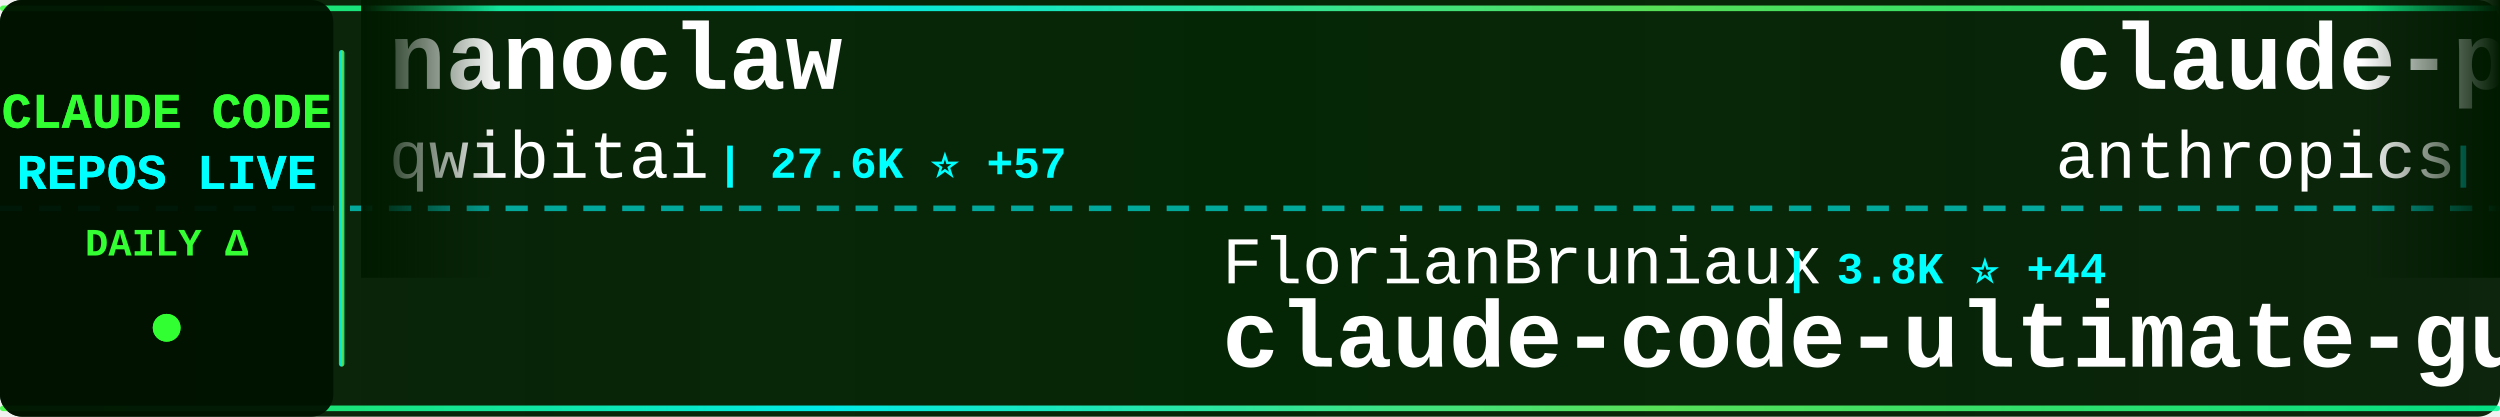
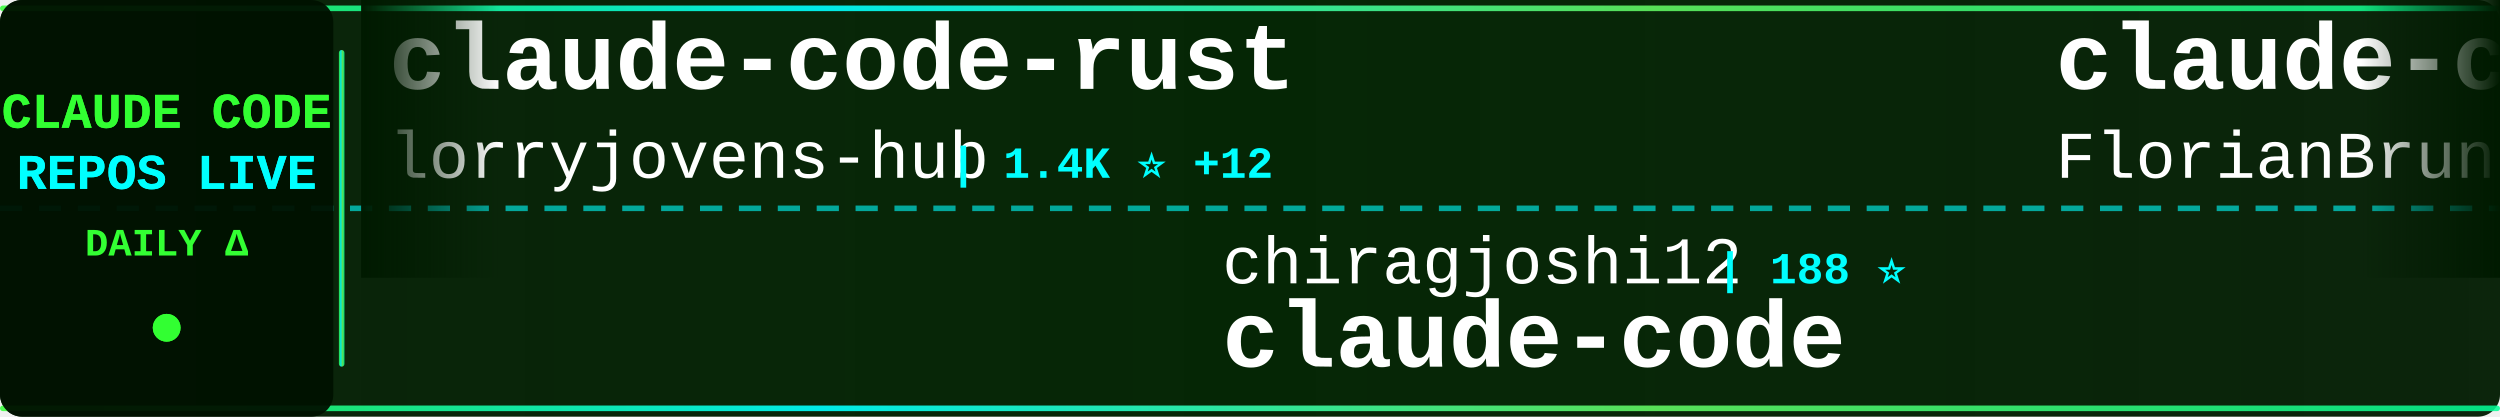
<svg xmlns="http://www.w3.org/2000/svg" width="900" height="150">
  <defs>
    <linearGradient id="tickerBg" x1="0%" y1="0%" x2="100%" y2="0%">
      <stop offset="0%" style="stop-color:#001a00;stop-opacity:0.95" />
      <stop offset="50%" style="stop-color:#002200;stop-opacity:0.98" />
      <stop offset="100%" style="stop-color:#001a00;stop-opacity:0.95" />
    </linearGradient>
    <linearGradient id="borderGrad" x1="0%" y1="0%" x2="100%" y2="0%">
      <stop offset="0%" style="stop-color:#33ff33;stop-opacity:0.85">
        <animate attributeName="stop-opacity" values="0.85;1;0.85" dur="2s" repeatCount="indefinite" />
      </stop>
      <stop offset="33%" style="stop-color:#00ffff;stop-opacity:0.9">
        <animate attributeName="stop-opacity" values="0.9;1;0.9" dur="2.2s" repeatCount="indefinite" />
      </stop>
      <stop offset="66%" style="stop-color:#66ff66;stop-opacity:0.85">
        <animate attributeName="stop-opacity" values="0.85;1;0.85" dur="1.8s" repeatCount="indefinite" />
      </stop>
      <stop offset="100%" style="stop-color:#00ff99;stop-opacity:0.85">
        <animate attributeName="stop-opacity" values="0.85;1;0.85" dur="2s" repeatCount="indefinite" />
      </stop>
    </linearGradient>
    <filter id="textGlow">
      <feGaussianBlur stdDeviation="0.1" result="coloredBlur" />
      <feMerge>
        <feMergeNode in="coloredBlur" />
        <feMergeNode in="SourceGraphic" />
      </feMerge>
    </filter>
    <filter id="metricGlow">
      <feGaussianBlur stdDeviation="0.2" result="coloredBlur" />
      <feMerge>
        <feMergeNode in="coloredBlur" />
        <feMergeNode in="SourceGraphic" />
      </feMerge>
    </filter>
    <linearGradient id="leftFade" x1="0%" y1="0%" x2="100%" y2="0%">
      <stop offset="0%" style="stop-color:#001a00;stop-opacity:1" />
      <stop offset="100%" style="stop-color:#001a00;stop-opacity:0" />
    </linearGradient>
    <linearGradient id="rightFade" x1="0%" y1="0%" x2="100%" y2="0%">
      <stop offset="0%" style="stop-color:#001a00;stop-opacity:0" />
      <stop offset="100%" style="stop-color:#001a00;stop-opacity:1" />
    </linearGradient>
  </defs>
  <rect width="900" height="150" fill="url(#tickerBg)" rx="8" />
  <rect x="0" y="2" width="900" height="2" fill="url(#borderGrad)" rx="1" />
  <rect x="0" y="146" width="900" height="2" fill="url(#borderGrad)" rx="1" />
  <line x1="0" y1="75" x2="900" y2="75" stroke="#00ffff" stroke-width="2" stroke-dasharray="8 6" opacity="0.6" />
  <rect x="0" y="0" width="120" height="150" fill="#001100" opacity="0.95" rx="8" />
  <text x="60" y="46" font-family="'Courier New', monospace" font-size="18" font-weight="bold" fill="#33ff33" text-anchor="middle" filter="url(#textGlow)">
    CLAUDE CODE
  </text>
  <text x="60" y="68" font-family="'Courier New', monospace" font-size="18" font-weight="bold" fill="#00ffff" text-anchor="middle" filter="url(#textGlow)">
    REPOS LIVE
  </text>
  <text x="60" y="92" font-family="'Courier New', monospace" font-size="14" font-weight="bold" fill="#33ff33" text-anchor="middle">
    DAILY Δ
  </text>
  <circle cx="60" cy="118" r="5" fill="#33ff33" filter="url(#metricGlow)">
    <animate attributeName="r" values="4;6;4" dur="1.5s" repeatCount="indefinite" />
    <animate attributeName="opacity" values="0.6;1;0.6" dur="1.5s" repeatCount="indefinite" />
  </circle>
  <rect x="122" y="18" width="2" height="114" fill="url(#borderGrad)" rx="1" />
  <clipPath id="tickerClip">
    <rect x="130" y="0" width="770" height="150" />
  </clipPath>
  <g clip-path="url(#tickerClip)">
    <g id="tickerItems">
      <animateTransform attributeName="transform" attributeType="XML" type="translate" from="0 0" to="-3000 0" dur="54s" repeatCount="indefinite" />
      <g transform="translate(0, 0)">
-         <text x="140" y="32" font-family="'Courier New', monospace" font-size="34" font-weight="bold" fill="#ffffff">nanoclaw</text>
-         <text x="140" y="64" font-family="'Courier New', monospace" font-size="24" font-weight="normal" fill="#ffffff" opacity="1.0">qwibitai</text>
-         <text x="258" y="64" font-family="'Courier New', monospace" font-size="16" font-weight="bold" fill="#00ffff"> | 27.6K ⭐ +57</text>
+         <text x="140" y="32" font-family="'Courier New', monospace" font-size="34" font-weight="bold" fill="#ffffff">claude-code-rust</text>
+         <text x="140" y="64" font-family="'Courier New', monospace" font-size="24" font-weight="normal" fill="#ffffff" opacity="1.0">lorryjovens-hub</text>
+         <text x="342" y="64" font-family="'Courier New', monospace" font-size="16" font-weight="bold" fill="#00ffff"> | 1.4K ⭐ +12</text>
      </g>
      <g transform="translate(300, 0)">
-         <text x="140" y="102" font-family="'Courier New', monospace" font-size="24" font-weight="normal" fill="#ffffff" opacity="1.0">FlorianBruniaux</text>
-         <text x="342" y="102" font-family="'Courier New', monospace" font-size="16" font-weight="bold" fill="#00ffff"> | 3.8K ⭐ +44</text>
-         <text x="140" y="132" font-family="'Courier New', monospace" font-size="34" font-weight="bold" fill="#ffffff">claude-code-ultimate-gui...</text>
+         <text x="140" y="102" font-family="'Courier New', monospace" font-size="24" font-weight="normal" fill="#ffffff" opacity="1.0">chiragjoshi12</text>
+         <text x="318" y="102" font-family="'Courier New', monospace" font-size="16" font-weight="bold" fill="#00ffff"> | 188 ⭐</text>
+         <text x="140" y="132" font-family="'Courier New', monospace" font-size="34" font-weight="bold" fill="#ffffff">claude-code</text>
      </g>
      <g transform="translate(600, 0)">
-         <text x="140" y="32" font-family="'Courier New', monospace" font-size="34" font-weight="bold" fill="#ffffff">claude-plugins-official</text>
-         <text x="140" y="64" font-family="'Courier New', monospace" font-size="24" font-weight="normal" fill="#ffffff" opacity="1.0">anthropics</text>
-         <text x="282" y="64" font-family="'Courier New', monospace" font-size="16" font-weight="bold" fill="#00ffff"> | 17.5K ⭐ +96</text>
+         <text x="140" y="32" font-family="'Courier New', monospace" font-size="34" font-weight="bold" fill="#ffffff">claude-code-ultimate-gui...</text>
+         <text x="140" y="64" font-family="'Courier New', monospace" font-size="24" font-weight="normal" fill="#ffffff" opacity="1.0">FlorianBruniaux</text>
+         <text x="342" y="64" font-family="'Courier New', monospace" font-size="16" font-weight="bold" fill="#00ffff"> | 3.8K ⭐ +43</text>
      </g>
      <g transform="translate(900, 0)">
-         <text x="140" y="102" font-family="'Courier New', monospace" font-size="24" font-weight="normal" fill="#ffffff" opacity="1.0">carlvellotti</text>
-         <text x="306" y="102" font-family="'Courier New', monospace" font-size="16" font-weight="bold" fill="#00ffff"> | 1.9K ⭐ +9</text>
-         <text x="140" y="132" font-family="'Courier New', monospace" font-size="34" font-weight="bold" fill="#ffffff">claude-code-pm-course</text>
+         <text x="140" y="102" font-family="'Courier New', monospace" font-size="24" font-weight="normal" fill="#ffffff" opacity="1.0">Yeachan-Heo</text>
+         <text x="294" y="102" font-family="'Courier New', monospace" font-size="16" font-weight="bold" fill="#00ffff"> | 30.5K ⭐ +244</text>
+         <text x="140" y="132" font-family="'Courier New', monospace" font-size="34" font-weight="bold" fill="#ffffff">oh-my-claudecode</text>
      </g>
      <g transform="translate(1200, 0)">
        <text x="140" y="32" font-family="'Courier New', monospace" font-size="34" font-weight="bold" fill="#ffffff">sc-claude-code-files</text>
        <text x="140" y="64" font-family="'Courier New', monospace" font-size="24" font-weight="normal" fill="#ffffff" opacity="1.0">https-deeplearning-ai</text>
        <text x="414" y="64" font-family="'Courier New', monospace" font-size="16" font-weight="bold" fill="#00ffff"> | 491 ⭐ +1</text>
      </g>
      <g transform="translate(1500, 0)">
-         <text x="140" y="102" font-family="'Courier New', monospace" font-size="24" font-weight="normal" fill="#ffffff" opacity="1.0">liuup</text>
-         <text x="222" y="102" font-family="'Courier New', monospace" font-size="16" font-weight="bold" fill="#00ffff"> | 1.8K ⭐ +50</text>
-         <text x="140" y="132" font-family="'Courier New', monospace" font-size="34" font-weight="bold" fill="#ffffff">claude-code-analysis</text>
+         <text x="140" y="102" font-family="'Courier New', monospace" font-size="24" font-weight="normal" fill="#ffffff" opacity="1.0">Windy3f3f3f3f</text>
+         <text x="318" y="102" font-family="'Courier New', monospace" font-size="16" font-weight="bold" fill="#00ffff"> | 976 ⭐ +14</text>
+         <text x="140" y="132" font-family="'Courier New', monospace" font-size="34" font-weight="bold" fill="#ffffff">claude-code-from-scratch</text>
      </g>
      <g transform="translate(1800, 0)">
+         <text x="140" y="32" font-family="'Courier New', monospace" font-size="34" font-weight="bold" fill="#ffffff">claude-code-analysis</text>
+         <text x="140" y="64" font-family="'Courier New', monospace" font-size="24" font-weight="normal" fill="#ffffff" opacity="1.0">liuup</text>
+         <text x="222" y="64" font-family="'Courier New', monospace" font-size="16" font-weight="bold" fill="#00ffff"> | 1.9K ⭐ +52</text>
+       </g>
+       <g transform="translate(2100, 0)">
+         <text x="140" y="102" font-family="'Courier New', monospace" font-size="24" font-weight="normal" fill="#ffffff" opacity="1.0">diet103</text>
+         <text x="246" y="102" font-family="'Courier New', monospace" font-size="16" font-weight="bold" fill="#00ffff"> | 9.5K ⭐ +22</text>
+         <text x="140" y="132" font-family="'Courier New', monospace" font-size="34" font-weight="bold" fill="#ffffff">claude-code-infrastructu...</text>
+       </g>
+       <g transform="translate(2400, 0)">
+         <text x="140" y="32" font-family="'Courier New', monospace" font-size="34" font-weight="bold" fill="#ffffff">ralph-claude-code</text>
+         <text x="140" y="64" font-family="'Courier New', monospace" font-size="24" font-weight="normal" fill="#ffffff" opacity="1.0">frankbria</text>
+         <text x="270" y="64" font-family="'Courier New', monospace" font-size="16" font-weight="bold" fill="#00ffff"> | 8.8K ⭐ +15</text>
+       </g>
+       <g transform="translate(2700, 0)">
+         <text x="140" y="102" font-family="'Courier New', monospace" font-size="24" font-weight="normal" fill="#ffffff" opacity="1.0">garrytan</text>
+         <text x="258" y="102" font-family="'Courier New', monospace" font-size="16" font-weight="bold" fill="#00ffff"> | 79.4K ⭐ +949</text>
+         <text x="140" y="132" font-family="'Courier New', monospace" font-size="34" font-weight="bold" fill="#ffffff">gstack</text>
+       </g>
+       <g transform="translate(3000, 0)">
        <text x="140" y="32" font-family="'Courier New', monospace" font-size="34" font-weight="bold" fill="#ffffff">claude-code-rust</text>
        <text x="140" y="64" font-family="'Courier New', monospace" font-size="24" font-weight="normal" fill="#ffffff" opacity="1.0">lorryjovens-hub</text>
-         <text x="342" y="64" font-family="'Courier New', monospace" font-size="16" font-weight="bold" fill="#00ffff"> | 1.4K ⭐ +10</text>
+         <text x="342" y="64" font-family="'Courier New', monospace" font-size="16" font-weight="bold" fill="#00ffff"> | 1.4K ⭐ +12</text>
      </g>
-       <g transform="translate(2100, 0)">
-         <text x="140" y="102" font-family="'Courier New', monospace" font-size="24" font-weight="normal" fill="#ffffff" opacity="1.0">anthropics</text>
-         <text x="282" y="102" font-family="'Courier New', monospace" font-size="16" font-weight="bold" fill="#00ffff"> | 121.5K ⭐ +638</text>
-         <text x="140" y="132" font-family="'Courier New', monospace" font-size="34" font-weight="bold" fill="#ffffff">skills</text>
-       </g>
-       <g transform="translate(2400, 0)">
-         <text x="140" y="32" font-family="'Courier New', monospace" font-size="34" font-weight="bold" fill="#ffffff">claude-code</text>
-         <text x="140" y="64" font-family="'Courier New', monospace" font-size="24" font-weight="normal" fill="#ffffff" opacity="1.0">xorespesp</text>
-         <text x="270" y="64" font-family="'Courier New', monospace" font-size="16" font-weight="bold" fill="#00ffff"> | 219 ⭐</text>
-       </g>
-       <g transform="translate(2700, 0)">
-         <text x="140" y="102" font-family="'Courier New', monospace" font-size="24" font-weight="normal" fill="#ffffff" opacity="1.0">RishabhK103</text>
-         <text x="294" y="102" font-family="'Courier New', monospace" font-size="16" font-weight="bold" fill="#00ffff"> | 64 ⭐ +1</text>
+       <g transform="translate(3300, 0)">
+         <text x="140" y="102" font-family="'Courier New', monospace" font-size="24" font-weight="normal" fill="#ffffff" opacity="1.0">chiragjoshi12</text>
+         <text x="318" y="102" font-family="'Courier New', monospace" font-size="16" font-weight="bold" fill="#00ffff"> | 188 ⭐</text>
        <text x="140" y="132" font-family="'Courier New', monospace" font-size="34" font-weight="bold" fill="#ffffff">claude-code</text>
      </g>
-       <g transform="translate(3000, 0)">
-         <text x="140" y="32" font-family="'Courier New', monospace" font-size="34" font-weight="bold" fill="#ffffff">nanoclaw</text>
-         <text x="140" y="64" font-family="'Courier New', monospace" font-size="24" font-weight="normal" fill="#ffffff" opacity="1.0">qwibitai</text>
-         <text x="258" y="64" font-family="'Courier New', monospace" font-size="16" font-weight="bold" fill="#00ffff"> | 27.6K ⭐ +57</text>
-       </g>
-       <g transform="translate(3300, 0)">
-         <text x="140" y="102" font-family="'Courier New', monospace" font-size="24" font-weight="normal" fill="#ffffff" opacity="1.0">FlorianBruniaux</text>
-         <text x="342" y="102" font-family="'Courier New', monospace" font-size="16" font-weight="bold" fill="#00ffff"> | 3.8K ⭐ +44</text>
-         <text x="140" y="132" font-family="'Courier New', monospace" font-size="34" font-weight="bold" fill="#ffffff">claude-code-ultimate-gui...</text>
-       </g>
      <g transform="translate(3600, 0)">
-         <text x="140" y="32" font-family="'Courier New', monospace" font-size="34" font-weight="bold" fill="#ffffff">claude-plugins-official</text>
-         <text x="140" y="64" font-family="'Courier New', monospace" font-size="24" font-weight="normal" fill="#ffffff" opacity="1.0">anthropics</text>
-         <text x="282" y="64" font-family="'Courier New', monospace" font-size="16" font-weight="bold" fill="#00ffff"> | 17.5K ⭐ +96</text>
+         <text x="140" y="32" font-family="'Courier New', monospace" font-size="34" font-weight="bold" fill="#ffffff">claude-code-ultimate-gui...</text>
+         <text x="140" y="64" font-family="'Courier New', monospace" font-size="24" font-weight="normal" fill="#ffffff" opacity="1.0">FlorianBruniaux</text>
+         <text x="342" y="64" font-family="'Courier New', monospace" font-size="16" font-weight="bold" fill="#00ffff"> | 3.8K ⭐ +43</text>
      </g>
      <g transform="translate(3900, 0)">
-         <text x="140" y="102" font-family="'Courier New', monospace" font-size="24" font-weight="normal" fill="#ffffff" opacity="1.0">carlvellotti</text>
-         <text x="306" y="102" font-family="'Courier New', monospace" font-size="16" font-weight="bold" fill="#00ffff"> | 1.9K ⭐ +9</text>
-         <text x="140" y="132" font-family="'Courier New', monospace" font-size="34" font-weight="bold" fill="#ffffff">claude-code-pm-course</text>
+         <text x="140" y="102" font-family="'Courier New', monospace" font-size="24" font-weight="normal" fill="#ffffff" opacity="1.0">Yeachan-Heo</text>
+         <text x="294" y="102" font-family="'Courier New', monospace" font-size="16" font-weight="bold" fill="#00ffff"> | 30.5K ⭐ +244</text>
+         <text x="140" y="132" font-family="'Courier New', monospace" font-size="34" font-weight="bold" fill="#ffffff">oh-my-claudecode</text>
      </g>
    </g>
  </g>
  <rect x="130" y="0" width="50" height="100" fill="url(#leftFade)" />
  <rect x="850" y="0" width="50" height="100" fill="url(#rightFade)" />
</svg>
